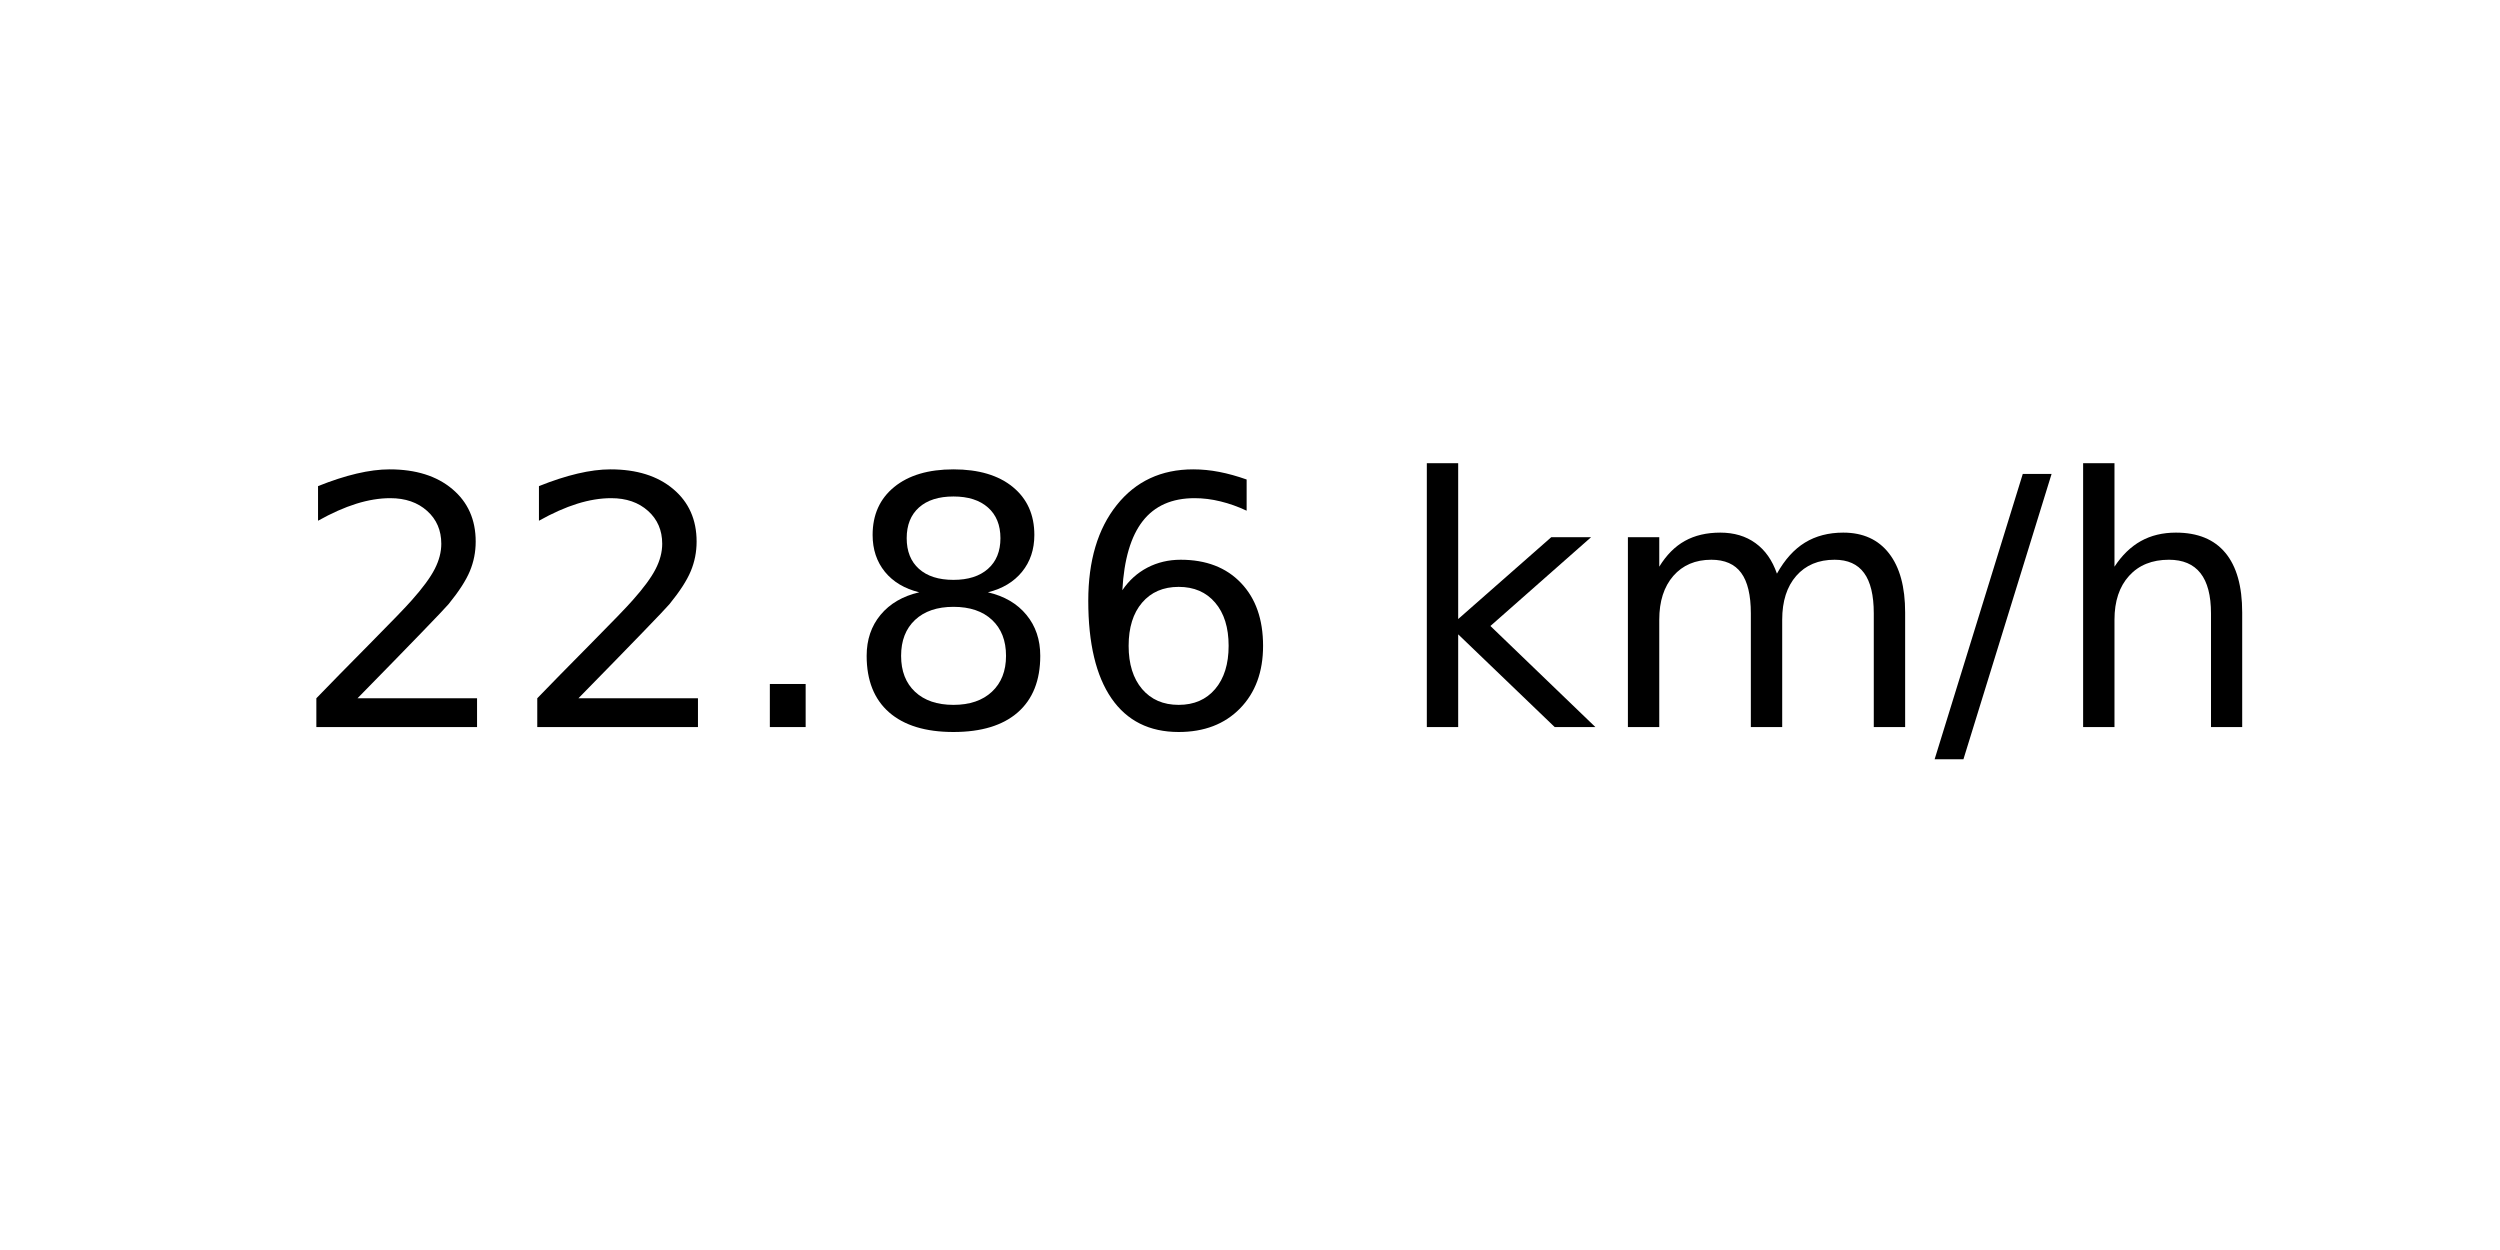
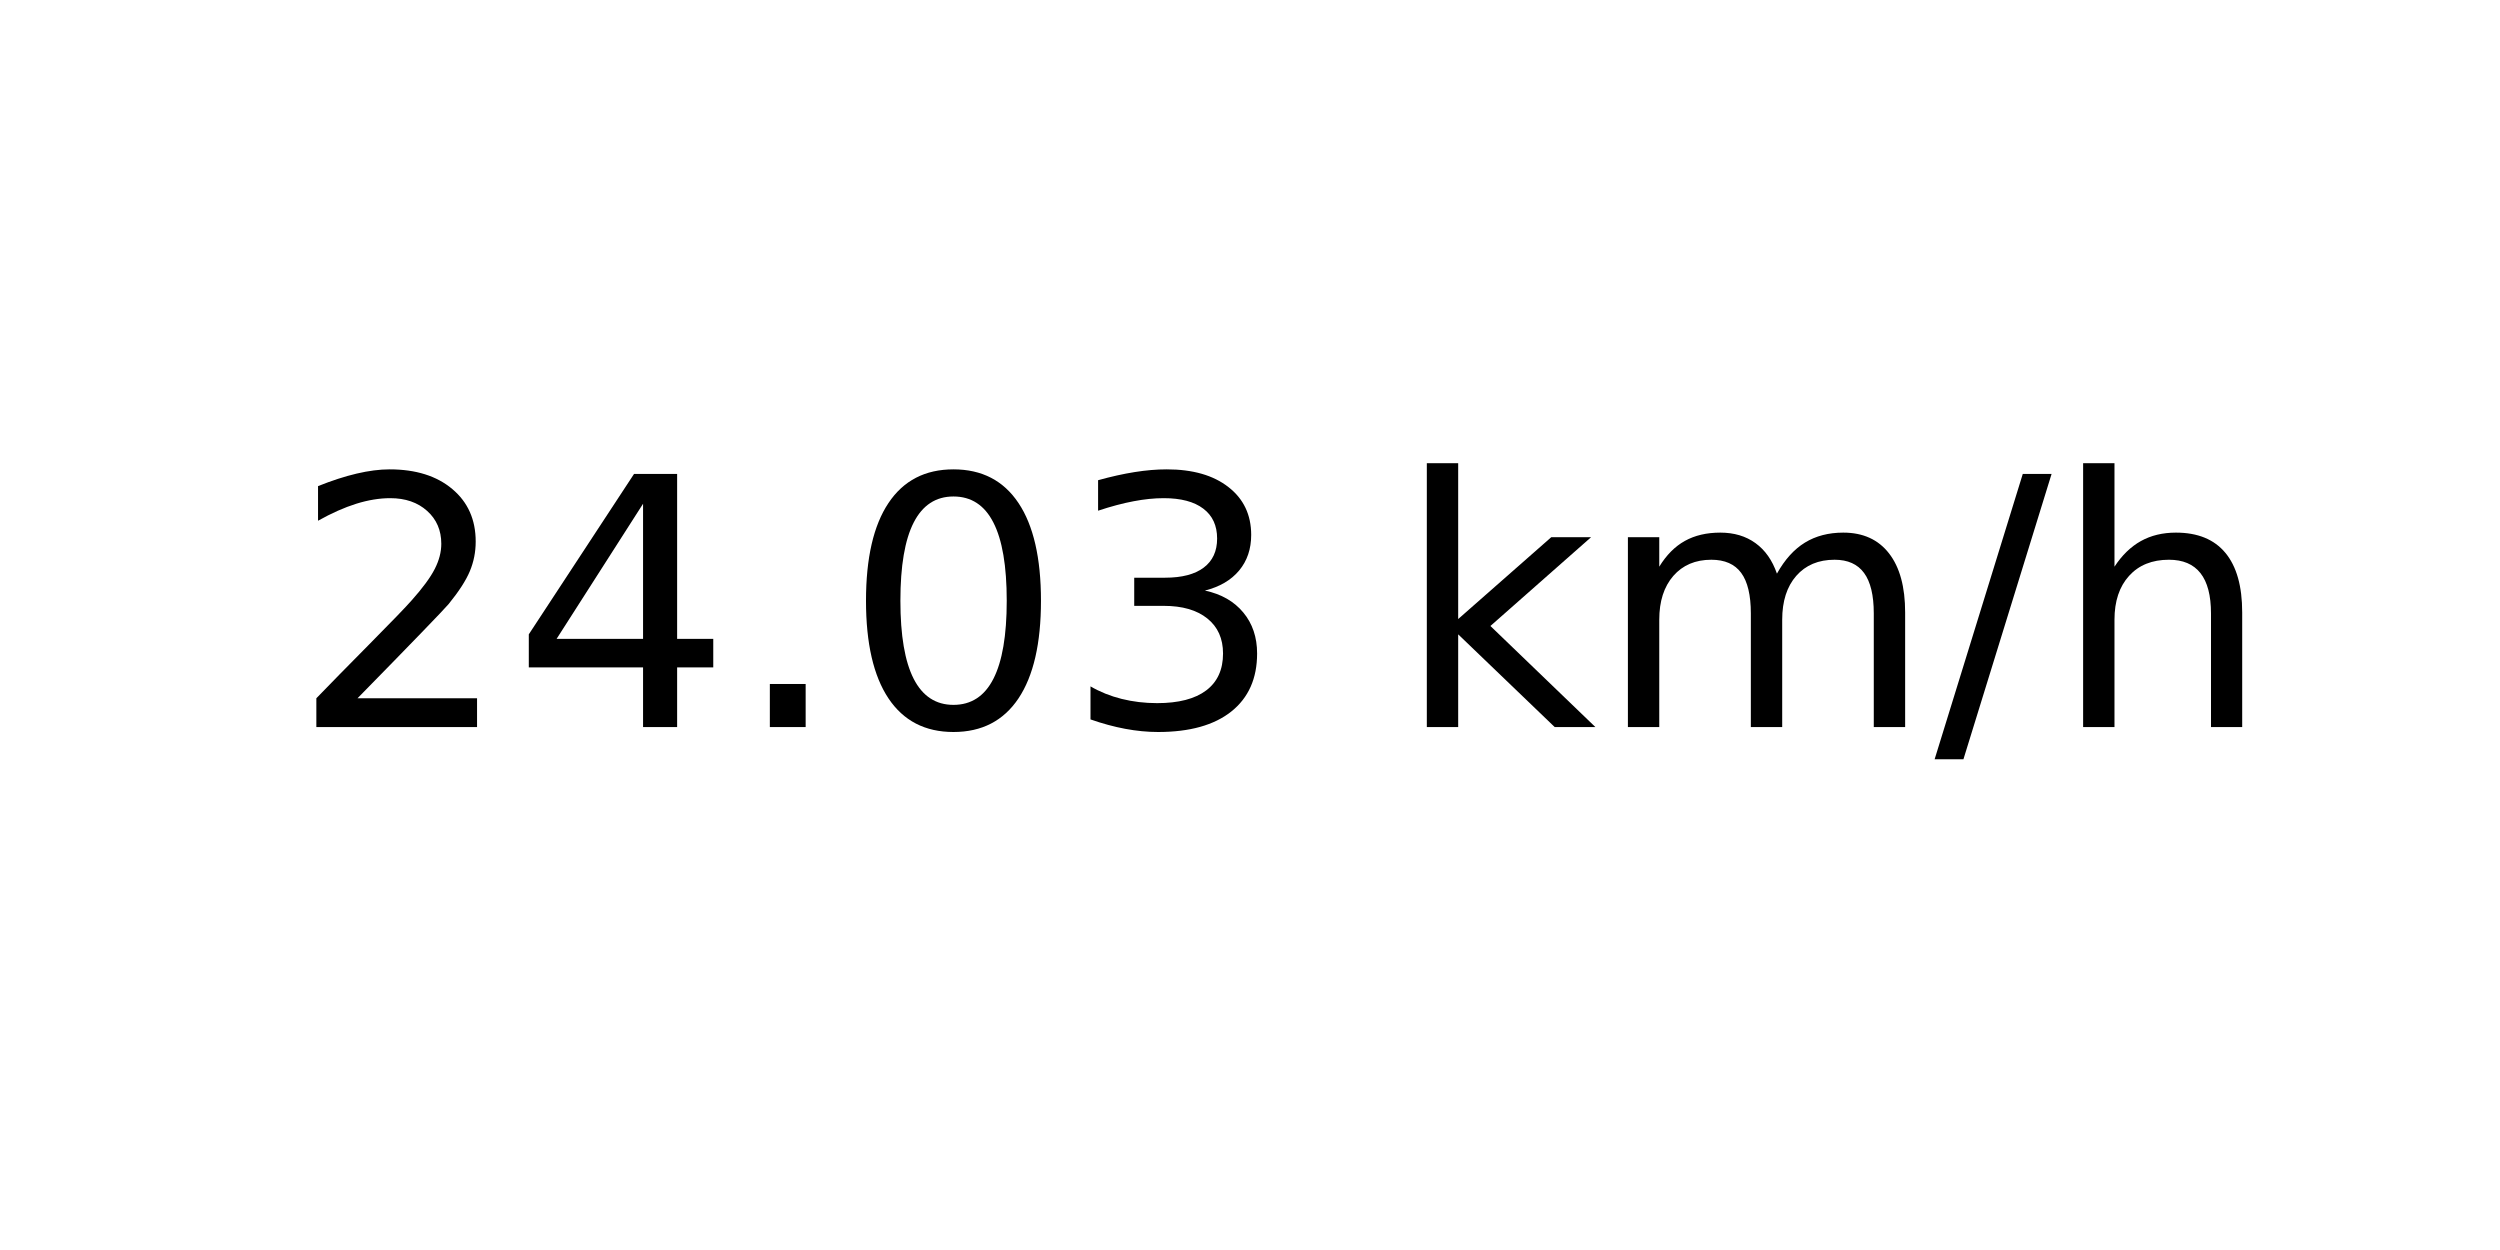
<svg xmlns="http://www.w3.org/2000/svg" xmlns:xlink="http://www.w3.org/1999/xlink" width="72pt" height="36pt" viewBox="0 0 72 36" version="1.1">
  <defs>
    <style type="text/css">*{stroke-linejoin: round; stroke-linecap: butt}</style>
  </defs>
  <g id="figure_1">
    <g id="axes_1">
      <g id="text_1">
        <g transform="translate(8.378125 20.93937) scale(0.1 -0.1)">
          <defs>
            <path id="DejaVuSans-32" d="M 1228 531  L 3431 531  L 3431 0  L 469 0  L 469 531  Q 828 903 1448 1529  Q 2069 2156 2228 2338  Q 2531 2678 2651 2914  Q 2772 3150 2772 3378  Q 2772 3750 2511 3984  Q 2250 4219 1831 4219  Q 1534 4219 1204 4116  Q 875 4013 500 3803  L 500 4441  Q 881 4594 1212 4672  Q 1544 4750 1819 4750  Q 2544 4750 2975 4387  Q 3406 4025 3406 3419  Q 3406 3131 3298 2873  Q 3191 2616 2906 2266  Q 2828 2175 2409 1742  Q 1991 1309 1228 531  z " transform="scale(0.015625)" />
+             <path id="DejaVuSans-34" d="M 2419 4116  L 825 1625  L 2419 1625  L 2419 4116  z M 2253 4666  L 3047 4666  L 3047 1625  L 3713 1625  L 3713 1100  L 3047 1100  L 3047 0  L 2419 0  L 2419 1100  L 313 1100  L 313 1709  L 2253 4666  z " transform="scale(0.015625)" />
            <path id="DejaVuSans-2e" d="M 684 794  L 1344 794  L 1344 0  L 684 0  L 684 794  z " transform="scale(0.015625)" />
-             <path id="DejaVuSans-38" d="M 2034 2216  Q 1584 2216 1326 1975  Q 1069 1734 1069 1313  Q 1069 891 1326 650  Q 1584 409 2034 409  Q 2484 409 2743 651  Q 3003 894 3003 1313  Q 3003 1734 2745 1975  Q 2488 2216 2034 2216  z M 1403 2484  Q 997 2584 770 2862  Q 544 3141 544 3541  Q 544 4100 942 4425  Q 1341 4750 2034 4750  Q 2731 4750 3128 4425  Q 3525 4100 3525 3541  Q 3525 3141 3298 2862  Q 3072 2584 2669 2484  Q 3125 2378 3379 2068  Q 3634 1759 3634 1313  Q 3634 634 3220 271  Q 2806 -91 2034 -91  Q 1263 -91 848 271  Q 434 634 434 1313  Q 434 1759 690 2068  Q 947 2378 1403 2484  z M 1172 3481  Q 1172 3119 1398 2916  Q 1625 2713 2034 2713  Q 2441 2713 2670 2916  Q 2900 3119 2900 3481  Q 2900 3844 2670 4047  Q 2441 4250 2034 4250  Q 1625 4250 1398 4047  Q 1172 3844 1172 3481  z " transform="scale(0.015625)" />
-             <path id="DejaVuSans-36" d="M 2113 2584  Q 1688 2584 1439 2293  Q 1191 2003 1191 1497  Q 1191 994 1439 701  Q 1688 409 2113 409  Q 2538 409 2786 701  Q 3034 994 3034 1497  Q 3034 2003 2786 2293  Q 2538 2584 2113 2584  z M 3366 4563  L 3366 3988  Q 3128 4100 2886 4159  Q 2644 4219 2406 4219  Q 1781 4219 1451 3797  Q 1122 3375 1075 2522  Q 1259 2794 1537 2939  Q 1816 3084 2150 3084  Q 2853 3084 3261 2657  Q 3669 2231 3669 1497  Q 3669 778 3244 343  Q 2819 -91 2113 -91  Q 1303 -91 875 529  Q 447 1150 447 2328  Q 447 3434 972 4092  Q 1497 4750 2381 4750  Q 2619 4750 2861 4703  Q 3103 4656 3366 4563  z " transform="scale(0.015625)" />
+             <path id="DejaVuSans-30" d="M 2034 4250  Q 1547 4250 1301 3770  Q 1056 3291 1056 2328  Q 1056 1369 1301 889  Q 1547 409 2034 409  Q 2525 409 2770 889  Q 3016 1369 3016 2328  Q 3016 3291 2770 3770  Q 2525 4250 2034 4250  z M 2034 4750  Q 2819 4750 3233 4129  Q 3647 3509 3647 2328  Q 3647 1150 3233 529  Q 2819 -91 2034 -91  Q 1250 -91 836 529  Q 422 1150 422 2328  Q 422 3509 836 4129  Q 1250 4750 2034 4750  z " transform="scale(0.015625)" />
+             <path id="DejaVuSans-33" d="M 2597 2516  Q 3050 2419 3304 2112  Q 3559 1806 3559 1356  Q 3559 666 3084 287  Q 2609 -91 1734 -91  Q 1441 -91 1130 -33  Q 819 25 488 141  L 488 750  Q 750 597 1062 519  Q 1375 441 1716 441  Q 2309 441 2620 675  Q 2931 909 2931 1356  Q 2931 1769 2642 2001  Q 2353 2234 1838 2234  L 1294 2234  L 1294 2753  L 1863 2753  Q 2328 2753 2575 2939  Q 2822 3125 2822 3475  Q 2822 3834 2567 4026  Q 2313 4219 1838 4219  Q 1578 4219 1281 4162  Q 984 4106 628 3988  L 628 4550  Q 988 4650 1302 4700  Q 1616 4750 1894 4750  Q 2613 4750 3031 4423  Q 3450 4097 3450 3541  Q 3450 3153 3228 2886  Q 3006 2619 2597 2516  z " transform="scale(0.015625)" />
            <path id="DejaVuSans-20" transform="scale(0.015625)" />
            <path id="DejaVuSans-6b" d="M 581 4863  L 1159 4863  L 1159 1991  L 2875 3500  L 3609 3500  L 1753 1863  L 3688 0  L 2938 0  L 1159 1709  L 1159 0  L 581 0  L 581 4863  z " transform="scale(0.015625)" />
            <path id="DejaVuSans-6d" d="M 3328 2828  Q 3544 3216 3844 3400  Q 4144 3584 4550 3584  Q 5097 3584 5394 3201  Q 5691 2819 5691 2113  L 5691 0  L 5113 0  L 5113 2094  Q 5113 2597 4934 2840  Q 4756 3084 4391 3084  Q 3944 3084 3684 2787  Q 3425 2491 3425 1978  L 3425 0  L 2847 0  L 2847 2094  Q 2847 2600 2669 2842  Q 2491 3084 2119 3084  Q 1678 3084 1418 2786  Q 1159 2488 1159 1978  L 1159 0  L 581 0  L 581 3500  L 1159 3500  L 1159 2956  Q 1356 3278 1631 3431  Q 1906 3584 2284 3584  Q 2666 3584 2933 3390  Q 3200 3197 3328 2828  z " transform="scale(0.015625)" />
            <path id="DejaVuSans-2f" d="M 1625 4666  L 2156 4666  L 531 -594  L 0 -594  L 1625 4666  z " transform="scale(0.015625)" />
            <path id="DejaVuSans-68" d="M 3513 2113  L 3513 0  L 2938 0  L 2938 2094  Q 2938 2591 2744 2837  Q 2550 3084 2163 3084  Q 1697 3084 1428 2787  Q 1159 2491 1159 1978  L 1159 0  L 581 0  L 581 4863  L 1159 4863  L 1159 2956  Q 1366 3272 1645 3428  Q 1925 3584 2291 3584  Q 2894 3584 3203 3211  Q 3513 2838 3513 2113  z " transform="scale(0.015625)" />
          </defs>
          <use xlink:href="#DejaVuSans-32" />
-           <use xlink:href="#DejaVuSans-32" x="63.623" />
+           <use xlink:href="#DejaVuSans-34" x="63.623" />
          <use xlink:href="#DejaVuSans-2e" x="127.246" />
-           <use xlink:href="#DejaVuSans-38" x="159.033" />
-           <use xlink:href="#DejaVuSans-36" x="222.656" />
+           <use xlink:href="#DejaVuSans-30" x="159.033" />
+           <use xlink:href="#DejaVuSans-33" x="222.656" />
          <use xlink:href="#DejaVuSans-20" x="286.279" />
          <use xlink:href="#DejaVuSans-6b" x="318.066" />
          <use xlink:href="#DejaVuSans-6d" x="375.977" />
          <use xlink:href="#DejaVuSans-2f" x="473.389" />
          <use xlink:href="#DejaVuSans-68" x="507.08" />
        </g>
      </g>
    </g>
  </g>
</svg>
